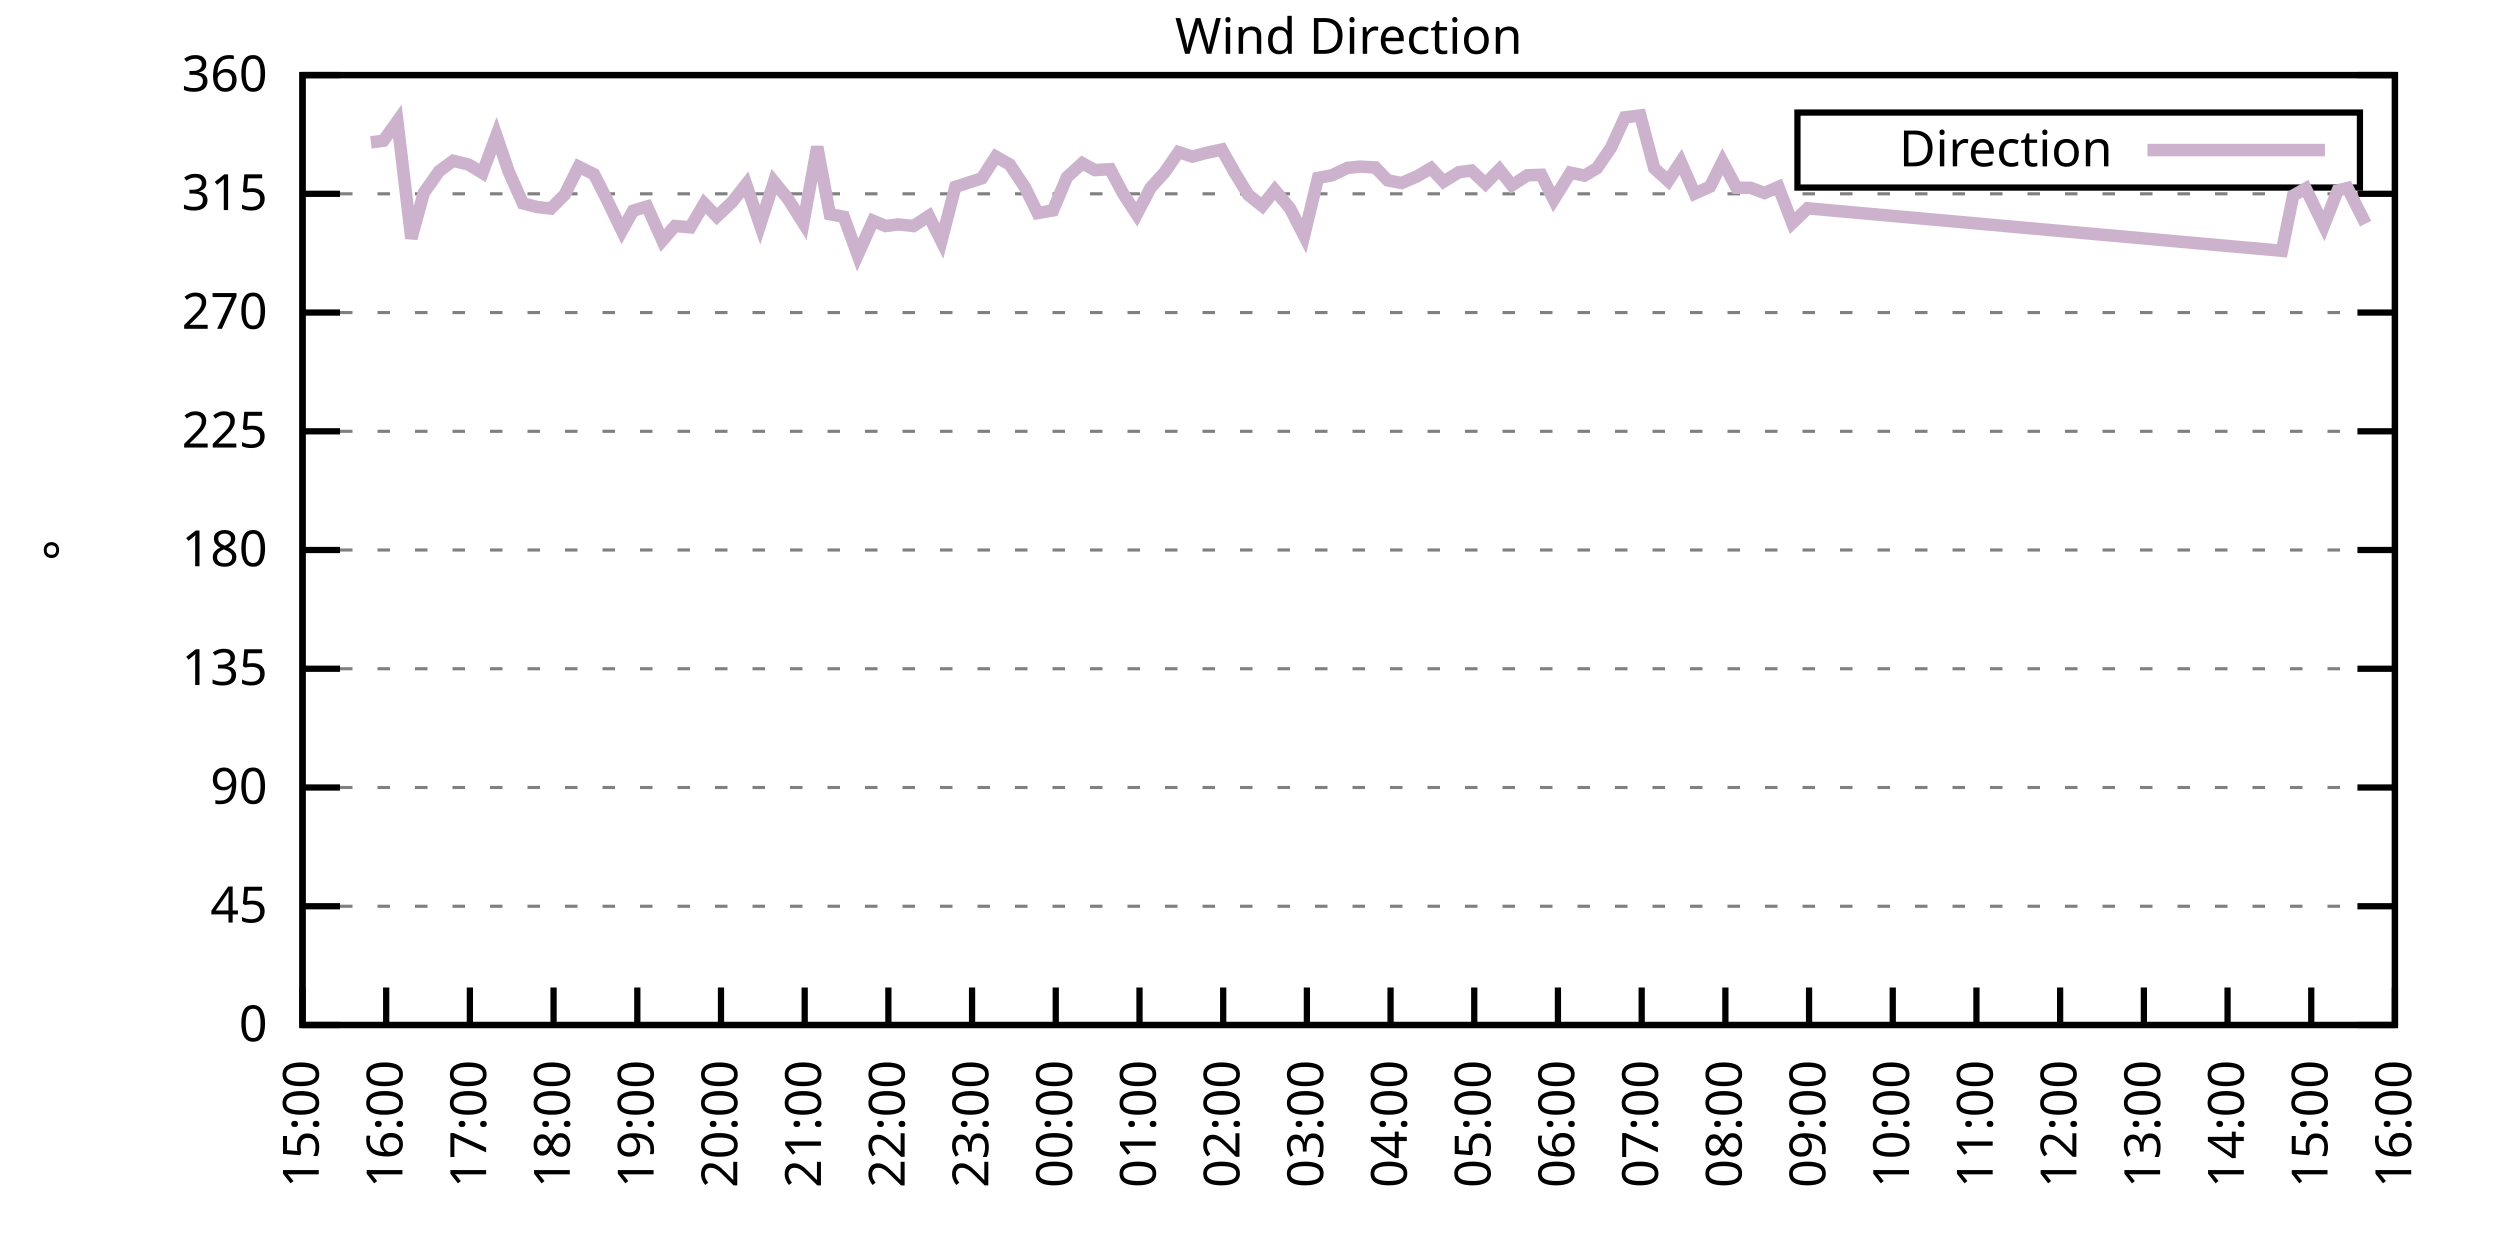
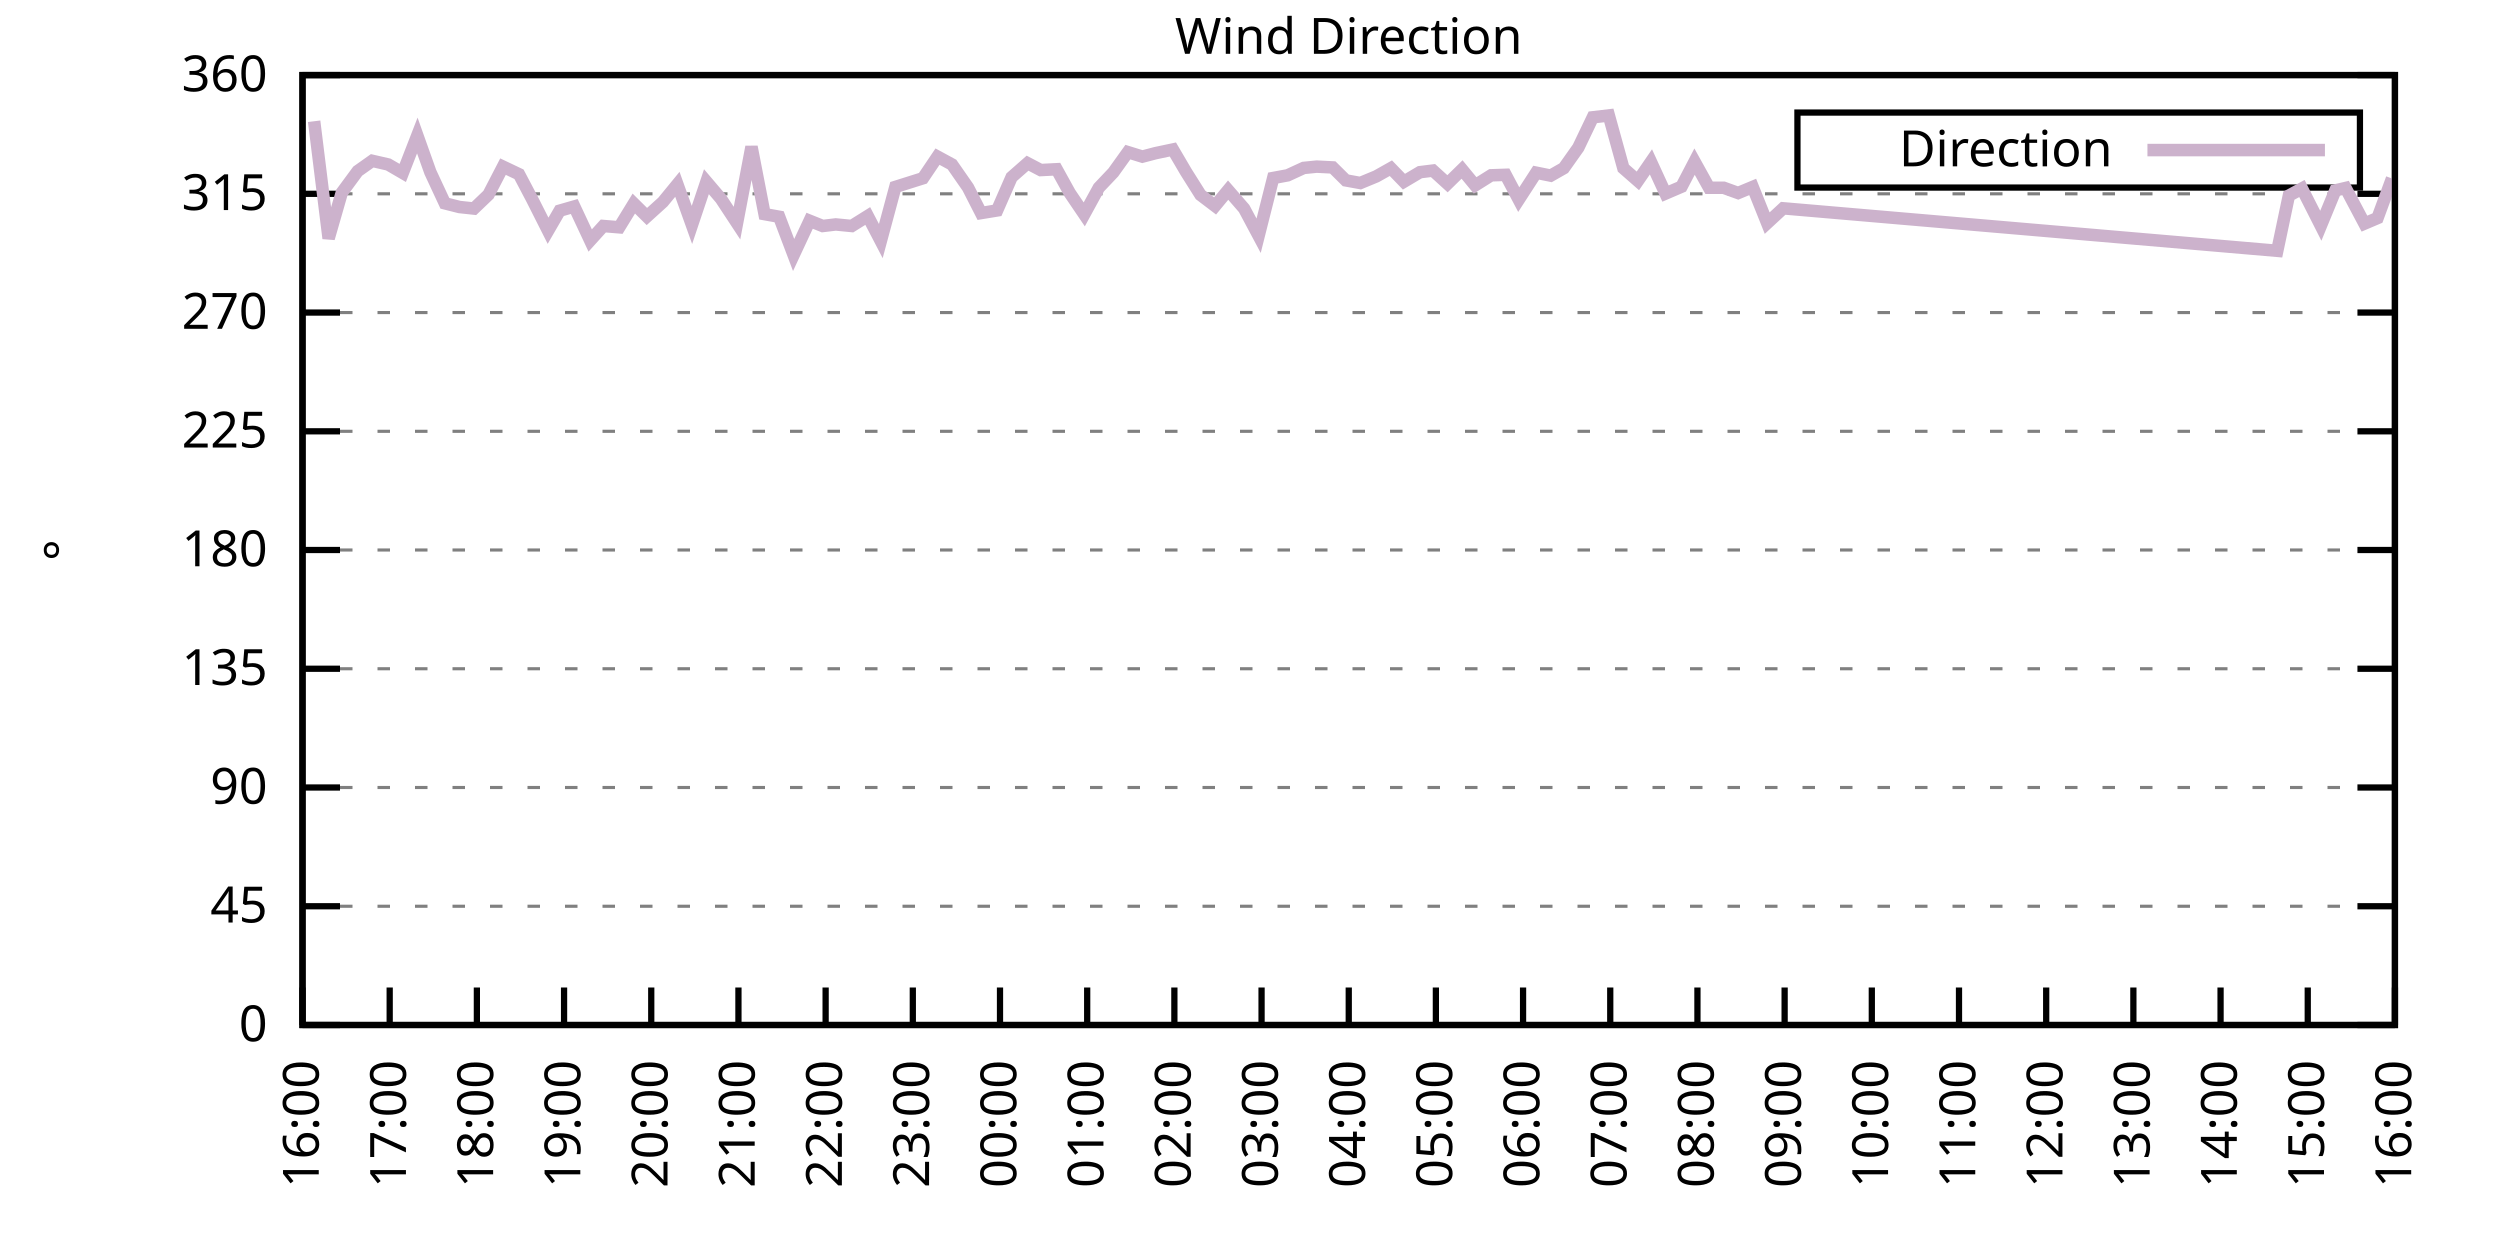
<svg xmlns="http://www.w3.org/2000/svg" xmlns:xlink="http://www.w3.org/1999/xlink" width="400" height="200" viewBox="0 0 400 200">
  <g id="gnuplot_canvas">
    <rect x="0" y="0" width="400" height="200" fill="none" />
    <defs>
      <circle id="gpDot" r="0.5" stroke-width="0.5" stroke="currentColor" />
      <path id="gpPt0" stroke-width="0.333" stroke="currentColor" d="M-1,0 h2 M0,-1 v2" />
      <path id="gpPt1" stroke-width="0.333" stroke="currentColor" d="M-1,-1 L1,1 M1,-1 L-1,1" />
      <path id="gpPt2" stroke-width="0.333" stroke="currentColor" d="M-1,0 L1,0 M0,-1 L0,1 M-1,-1 L1,1 M-1,1 L1,-1" />
      <rect id="gpPt3" stroke-width="0.333" stroke="currentColor" x="-1" y="-1" width="2" height="2" />
      <rect id="gpPt4" stroke-width="0.333" stroke="currentColor" fill="currentColor" x="-1" y="-1" width="2" height="2" />
      <circle id="gpPt5" stroke-width="0.333" stroke="currentColor" cx="0" cy="0" r="1" />
      <use xlink:href="#gpPt5" id="gpPt6" fill="currentColor" stroke="none" />
      <path id="gpPt7" stroke-width="0.333" stroke="currentColor" d="M0,-1.33 L-1.33,0.67 L1.33,0.67 z" />
      <use xlink:href="#gpPt7" id="gpPt8" fill="currentColor" stroke="none" />
      <use xlink:href="#gpPt7" id="gpPt9" stroke="currentColor" transform="rotate(180)" />
      <use xlink:href="#gpPt9" id="gpPt10" fill="currentColor" stroke="none" />
      <use xlink:href="#gpPt3" id="gpPt11" stroke="currentColor" transform="rotate(45)" />
      <use xlink:href="#gpPt11" id="gpPt12" fill="currentColor" stroke="none" />
      <path id="gpPt13" stroke-width="0.333" stroke="currentColor" d="M0,1.330 L1.265,0.411 L0.782,-1.067 L-0.782,-1.076 L-1.265,0.411 z" />
      <use xlink:href="#gpPt13" id="gpPt14" fill="currentColor" stroke="none" />
      <filter id="textbox" filterUnits="objectBoundingBox" x="0" y="0" height="1" width="1">
        <feFlood flood-color="white" flood-opacity="1" result="bgnd" />
        <feComposite in="SourceGraphic" in2="bgnd" operator="atop" />
      </filter>
      <filter id="greybox" filterUnits="objectBoundingBox" x="0" y="0" height="1" width="1">
        <feFlood flood-color="lightgrey" flood-opacity="1" result="grey" />
        <feComposite in="SourceGraphic" in2="grey" operator="atop" />
      </filter>
    </defs>
    <g fill="none" color="white" stroke="currentColor" stroke-width="1.00" stroke-linecap="butt" stroke-linejoin="miter">
</g>
    <g fill="none" color="black" stroke="currentColor" stroke-width="1.00" stroke-linecap="butt" stroke-linejoin="miter">
      <g stroke="none" shape-rendering="crispEdges">
        <polygon fill="rgb(255, 255, 255)" points="48.40,164.00 383.18,164.00 383.18,12.02 48.40,12.02 " />
      </g>
    </g>
    <g fill="none" color="black" stroke="currentColor" stroke-width="1.00" stroke-linecap="butt" stroke-linejoin="miter">
</g>
    <g fill="none" color="black" stroke="black" stroke-width="0.50" stroke-linecap="butt" stroke-linejoin="miter">
</g>
    <g fill="none" color="gray" stroke="currentColor" stroke-width="0.50" stroke-linecap="butt" stroke-linejoin="miter">
      <path stroke="gray" stroke-dasharray="2,4" class="gridline" d="M48.40,164.00 L383.19,164.00  " />
    </g>
    <g fill="none" color="gray" stroke="gray" stroke-width="1.00" stroke-linecap="butt" stroke-linejoin="miter">
</g>
    <g fill="none" color="black" stroke="currentColor" stroke-width="1.00" stroke-linecap="butt" stroke-linejoin="miter">
      <path stroke="black" d="M48.40,164.00 L54.40,164.00 M383.19,164.00 L377.19,164.00  " />
      <g transform="translate(42.80,166.60)" stroke="none" fill="black" font-family="Sans" font-size="8.00" text-anchor="end">
        <text>
          <tspan font-family="Sans"> 0</tspan>
        </text>
      </g>
    </g>
    <g fill="none" color="black" stroke="currentColor" stroke-width="1.00" stroke-linecap="butt" stroke-linejoin="miter">
</g>
    <g fill="none" color="black" stroke="black" stroke-width="0.50" stroke-linecap="butt" stroke-linejoin="miter">
</g>
    <g fill="none" color="gray" stroke="currentColor" stroke-width="0.50" stroke-linecap="butt" stroke-linejoin="miter">
      <path stroke="gray" stroke-dasharray="2,4" class="gridline" d="M48.40,145.00 L383.19,145.00  " />
    </g>
    <g fill="none" color="gray" stroke="gray" stroke-width="1.00" stroke-linecap="butt" stroke-linejoin="miter">
</g>
    <g fill="none" color="black" stroke="currentColor" stroke-width="1.00" stroke-linecap="butt" stroke-linejoin="miter">
      <path stroke="black" d="M48.40,145.00 L54.40,145.00 M383.19,145.00 L377.19,145.00  " />
      <g transform="translate(42.80,147.60)" stroke="none" fill="black" font-family="Sans" font-size="8.00" text-anchor="end">
        <text>
          <tspan font-family="Sans"> 45</tspan>
        </text>
      </g>
    </g>
    <g fill="none" color="black" stroke="currentColor" stroke-width="1.00" stroke-linecap="butt" stroke-linejoin="miter">
</g>
    <g fill="none" color="black" stroke="black" stroke-width="0.50" stroke-linecap="butt" stroke-linejoin="miter">
</g>
    <g fill="none" color="gray" stroke="currentColor" stroke-width="0.50" stroke-linecap="butt" stroke-linejoin="miter">
      <path stroke="gray" stroke-dasharray="2,4" class="gridline" d="M48.40,126.00 L383.19,126.00  " />
    </g>
    <g fill="none" color="gray" stroke="gray" stroke-width="1.00" stroke-linecap="butt" stroke-linejoin="miter">
</g>
    <g fill="none" color="black" stroke="currentColor" stroke-width="1.00" stroke-linecap="butt" stroke-linejoin="miter">
      <path stroke="black" d="M48.40,126.00 L54.40,126.00 M383.19,126.00 L377.19,126.00  " />
      <g transform="translate(42.80,128.60)" stroke="none" fill="black" font-family="Sans" font-size="8.00" text-anchor="end">
        <text>
          <tspan font-family="Sans"> 90</tspan>
        </text>
      </g>
    </g>
    <g fill="none" color="black" stroke="currentColor" stroke-width="1.00" stroke-linecap="butt" stroke-linejoin="miter">
</g>
    <g fill="none" color="black" stroke="black" stroke-width="0.50" stroke-linecap="butt" stroke-linejoin="miter">
</g>
    <g fill="none" color="gray" stroke="currentColor" stroke-width="0.50" stroke-linecap="butt" stroke-linejoin="miter">
      <path stroke="gray" stroke-dasharray="2,4" class="gridline" d="M48.40,107.00 L383.19,107.00  " />
    </g>
    <g fill="none" color="gray" stroke="gray" stroke-width="1.00" stroke-linecap="butt" stroke-linejoin="miter">
</g>
    <g fill="none" color="black" stroke="currentColor" stroke-width="1.00" stroke-linecap="butt" stroke-linejoin="miter">
      <path stroke="black" d="M48.40,107.00 L54.40,107.00 M383.19,107.00 L377.19,107.00  " />
      <g transform="translate(42.80,109.60)" stroke="none" fill="black" font-family="Sans" font-size="8.00" text-anchor="end">
        <text>
          <tspan font-family="Sans"> 135</tspan>
        </text>
      </g>
    </g>
    <g fill="none" color="black" stroke="currentColor" stroke-width="1.00" stroke-linecap="butt" stroke-linejoin="miter">
</g>
    <g fill="none" color="black" stroke="black" stroke-width="0.50" stroke-linecap="butt" stroke-linejoin="miter">
</g>
    <g fill="none" color="gray" stroke="currentColor" stroke-width="0.50" stroke-linecap="butt" stroke-linejoin="miter">
      <path stroke="gray" stroke-dasharray="2,4" class="gridline" d="M48.40,88.00 L383.19,88.00  " />
    </g>
    <g fill="none" color="gray" stroke="gray" stroke-width="1.00" stroke-linecap="butt" stroke-linejoin="miter">
</g>
    <g fill="none" color="black" stroke="currentColor" stroke-width="1.00" stroke-linecap="butt" stroke-linejoin="miter">
      <path stroke="black" d="M48.40,88.00 L54.40,88.00 M383.19,88.00 L377.19,88.00  " />
      <g transform="translate(42.80,90.60)" stroke="none" fill="black" font-family="Sans" font-size="8.00" text-anchor="end">
        <text>
          <tspan font-family="Sans"> 180</tspan>
        </text>
      </g>
    </g>
    <g fill="none" color="black" stroke="currentColor" stroke-width="1.00" stroke-linecap="butt" stroke-linejoin="miter">
</g>
    <g fill="none" color="black" stroke="black" stroke-width="0.50" stroke-linecap="butt" stroke-linejoin="miter">
</g>
    <g fill="none" color="gray" stroke="currentColor" stroke-width="0.50" stroke-linecap="butt" stroke-linejoin="miter">
      <path stroke="gray" stroke-dasharray="2,4" class="gridline" d="M48.40,69.01 L383.19,69.01  " />
    </g>
    <g fill="none" color="gray" stroke="gray" stroke-width="1.00" stroke-linecap="butt" stroke-linejoin="miter">
</g>
    <g fill="none" color="black" stroke="currentColor" stroke-width="1.00" stroke-linecap="butt" stroke-linejoin="miter">
      <path stroke="black" d="M48.40,69.01 L54.40,69.01 M383.19,69.01 L377.19,69.01  " />
      <g transform="translate(42.80,71.61)" stroke="none" fill="black" font-family="Sans" font-size="8.00" text-anchor="end">
        <text>
          <tspan font-family="Sans"> 225</tspan>
        </text>
      </g>
    </g>
    <g fill="none" color="black" stroke="currentColor" stroke-width="1.00" stroke-linecap="butt" stroke-linejoin="miter">
</g>
    <g fill="none" color="black" stroke="black" stroke-width="0.50" stroke-linecap="butt" stroke-linejoin="miter">
</g>
    <g fill="none" color="gray" stroke="currentColor" stroke-width="0.50" stroke-linecap="butt" stroke-linejoin="miter">
      <path stroke="gray" stroke-dasharray="2,4" class="gridline" d="M48.40,50.01 L383.19,50.01  " />
    </g>
    <g fill="none" color="gray" stroke="gray" stroke-width="1.00" stroke-linecap="butt" stroke-linejoin="miter">
</g>
    <g fill="none" color="black" stroke="currentColor" stroke-width="1.00" stroke-linecap="butt" stroke-linejoin="miter">
      <path stroke="black" d="M48.40,50.01 L54.40,50.01 M383.19,50.01 L377.19,50.01  " />
      <g transform="translate(42.80,52.61)" stroke="none" fill="black" font-family="Sans" font-size="8.00" text-anchor="end">
        <text>
          <tspan font-family="Sans"> 270</tspan>
        </text>
      </g>
    </g>
    <g fill="none" color="black" stroke="currentColor" stroke-width="1.00" stroke-linecap="butt" stroke-linejoin="miter">
</g>
    <g fill="none" color="black" stroke="black" stroke-width="0.50" stroke-linecap="butt" stroke-linejoin="miter">
</g>
    <g fill="none" color="gray" stroke="currentColor" stroke-width="0.50" stroke-linecap="butt" stroke-linejoin="miter">
      <path stroke="gray" stroke-dasharray="2,4" class="gridline" d="M48.40,31.01 L383.19,31.01  " />
    </g>
    <g fill="none" color="gray" stroke="gray" stroke-width="1.00" stroke-linecap="butt" stroke-linejoin="miter">
</g>
    <g fill="none" color="black" stroke="currentColor" stroke-width="1.00" stroke-linecap="butt" stroke-linejoin="miter">
      <path stroke="black" d="M48.40,31.01 L54.40,31.01 M383.19,31.01 L377.19,31.01  " />
      <g transform="translate(42.80,33.61)" stroke="none" fill="black" font-family="Sans" font-size="8.00" text-anchor="end">
        <text>
          <tspan font-family="Sans"> 315</tspan>
        </text>
      </g>
    </g>
    <g fill="none" color="black" stroke="currentColor" stroke-width="1.00" stroke-linecap="butt" stroke-linejoin="miter">
</g>
    <g fill="none" color="black" stroke="black" stroke-width="0.50" stroke-linecap="butt" stroke-linejoin="miter">
</g>
    <g fill="none" color="gray" stroke="currentColor" stroke-width="0.50" stroke-linecap="butt" stroke-linejoin="miter">
      <path stroke="gray" stroke-dasharray="2,4" class="gridline" d="M48.40,12.01 L383.19,12.01  " />
    </g>
    <g fill="none" color="gray" stroke="gray" stroke-width="1.00" stroke-linecap="butt" stroke-linejoin="miter">
</g>
    <g fill="none" color="black" stroke="currentColor" stroke-width="1.00" stroke-linecap="butt" stroke-linejoin="miter">
      <path stroke="black" d="M48.40,12.01 L54.40,12.01 M383.19,12.01 L377.19,12.01  " />
      <g transform="translate(42.80,14.61)" stroke="none" fill="black" font-family="Sans" font-size="8.00" text-anchor="end">
        <text>
          <tspan font-family="Sans"> 360</tspan>
        </text>
      </g>
    </g>
    <g fill="none" color="black" stroke="currentColor" stroke-width="1.00" stroke-linecap="butt" stroke-linejoin="miter">
      <path stroke="black" d="M48.40,164.00 L48.40,158.00  " />
      <g transform="translate(51.00,169.60) rotate(270.00)" stroke="none" fill="black" font-family="Sans" font-size="8.00" text-anchor="end">
        <text>
-           <tspan font-family="Sans">15:00</tspan>
-         </text>
-       </g>
-     </g>
-     <g fill="none" color="black" stroke="currentColor" stroke-width="1.00" stroke-linecap="butt" stroke-linejoin="miter">
-       <path stroke="black" d="M61.79,164.00 L61.79,158.00  " />
-       <g transform="translate(64.39,169.60) rotate(270.00)" stroke="none" fill="black" font-family="Sans" font-size="8.00" text-anchor="end">
-         <text>
          <tspan font-family="Sans">16:00</tspan>
        </text>
      </g>
    </g>
    <g fill="none" color="black" stroke="currentColor" stroke-width="1.00" stroke-linecap="butt" stroke-linejoin="miter">
-       <path stroke="black" d="M75.18,164.00 L75.18,158.00  " />
-       <g transform="translate(77.78,169.60) rotate(270.00)" stroke="none" fill="black" font-family="Sans" font-size="8.00" text-anchor="end">
+       <path stroke="black" d="M62.35,164.00 L62.35,158.00  " />
+       <g transform="translate(64.95,169.60) rotate(270.00)" stroke="none" fill="black" font-family="Sans" font-size="8.00" text-anchor="end">
        <text>
          <tspan font-family="Sans">17:00</tspan>
        </text>
      </g>
    </g>
    <g fill="none" color="black" stroke="currentColor" stroke-width="1.00" stroke-linecap="butt" stroke-linejoin="miter">
-       <path stroke="black" d="M88.57,164.00 L88.57,158.00  " />
-       <g transform="translate(91.17,169.60) rotate(270.00)" stroke="none" fill="black" font-family="Sans" font-size="8.00" text-anchor="end">
+       <path stroke="black" d="M76.30,164.00 L76.30,158.00  " />
+       <g transform="translate(78.90,169.60) rotate(270.00)" stroke="none" fill="black" font-family="Sans" font-size="8.00" text-anchor="end">
        <text>
          <tspan font-family="Sans">18:00</tspan>
        </text>
      </g>
    </g>
    <g fill="none" color="black" stroke="currentColor" stroke-width="1.00" stroke-linecap="butt" stroke-linejoin="miter">
-       <path stroke="black" d="M101.97,164.00 L101.97,158.00  " />
-       <g transform="translate(104.57,169.60) rotate(270.00)" stroke="none" fill="black" font-family="Sans" font-size="8.00" text-anchor="end">
+       <path stroke="black" d="M90.25,164.00 L90.25,158.00  " />
+       <g transform="translate(92.85,169.60) rotate(270.00)" stroke="none" fill="black" font-family="Sans" font-size="8.00" text-anchor="end">
        <text>
          <tspan font-family="Sans">19:00</tspan>
        </text>
      </g>
    </g>
    <g fill="none" color="black" stroke="currentColor" stroke-width="1.00" stroke-linecap="butt" stroke-linejoin="miter">
-       <path stroke="black" d="M115.36,164.00 L115.36,158.00  " />
-       <g transform="translate(117.96,169.60) rotate(270.00)" stroke="none" fill="black" font-family="Sans" font-size="8.00" text-anchor="end">
+       <path stroke="black" d="M104.20,164.00 L104.20,158.00  " />
+       <g transform="translate(106.80,169.60) rotate(270.00)" stroke="none" fill="black" font-family="Sans" font-size="8.00" text-anchor="end">
        <text>
          <tspan font-family="Sans">20:00</tspan>
        </text>
      </g>
    </g>
    <g fill="none" color="black" stroke="currentColor" stroke-width="1.00" stroke-linecap="butt" stroke-linejoin="miter">
-       <path stroke="black" d="M128.75,164.00 L128.75,158.00  " />
-       <g transform="translate(131.35,169.60) rotate(270.00)" stroke="none" fill="black" font-family="Sans" font-size="8.00" text-anchor="end">
+       <path stroke="black" d="M118.15,164.00 L118.15,158.00  " />
+       <g transform="translate(120.75,169.60) rotate(270.00)" stroke="none" fill="black" font-family="Sans" font-size="8.00" text-anchor="end">
        <text>
          <tspan font-family="Sans">21:00</tspan>
        </text>
      </g>
    </g>
    <g fill="none" color="black" stroke="currentColor" stroke-width="1.00" stroke-linecap="butt" stroke-linejoin="miter">
-       <path stroke="black" d="M142.14,164.00 L142.14,158.00  " />
-       <g transform="translate(144.74,169.60) rotate(270.00)" stroke="none" fill="black" font-family="Sans" font-size="8.00" text-anchor="end">
+       <path stroke="black" d="M132.10,164.00 L132.10,158.00  " />
+       <g transform="translate(134.70,169.60) rotate(270.00)" stroke="none" fill="black" font-family="Sans" font-size="8.00" text-anchor="end">
        <text>
          <tspan font-family="Sans">22:00</tspan>
        </text>
      </g>
    </g>
    <g fill="none" color="black" stroke="currentColor" stroke-width="1.00" stroke-linecap="butt" stroke-linejoin="miter">
-       <path stroke="black" d="M155.53,164.00 L155.53,158.00  " />
-       <g transform="translate(158.13,169.60) rotate(270.00)" stroke="none" fill="black" font-family="Sans" font-size="8.00" text-anchor="end">
+       <path stroke="black" d="M146.05,164.00 L146.05,158.00  " />
+       <g transform="translate(148.65,169.60) rotate(270.00)" stroke="none" fill="black" font-family="Sans" font-size="8.00" text-anchor="end">
        <text>
          <tspan font-family="Sans">23:00</tspan>
        </text>
      </g>
    </g>
    <g fill="none" color="black" stroke="currentColor" stroke-width="1.00" stroke-linecap="butt" stroke-linejoin="miter">
-       <path stroke="black" d="M168.92,164.00 L168.92,158.00  " />
-       <g transform="translate(171.52,169.60) rotate(270.00)" stroke="none" fill="black" font-family="Sans" font-size="8.00" text-anchor="end">
+       <path stroke="black" d="M160.00,164.00 L160.00,158.00  " />
+       <g transform="translate(162.60,169.60) rotate(270.00)" stroke="none" fill="black" font-family="Sans" font-size="8.00" text-anchor="end">
        <text>
          <tspan font-family="Sans">00:00</tspan>
        </text>
      </g>
    </g>
    <g fill="none" color="black" stroke="currentColor" stroke-width="1.00" stroke-linecap="butt" stroke-linejoin="miter">
-       <path stroke="black" d="M182.32,164.00 L182.32,158.00  " />
-       <g transform="translate(184.92,169.60) rotate(270.00)" stroke="none" fill="black" font-family="Sans" font-size="8.00" text-anchor="end">
+       <path stroke="black" d="M173.95,164.00 L173.95,158.00  " />
+       <g transform="translate(176.55,169.60) rotate(270.00)" stroke="none" fill="black" font-family="Sans" font-size="8.00" text-anchor="end">
        <text>
          <tspan font-family="Sans">01:00</tspan>
        </text>
      </g>
    </g>
    <g fill="none" color="black" stroke="currentColor" stroke-width="1.00" stroke-linecap="butt" stroke-linejoin="miter">
-       <path stroke="black" d="M195.71,164.00 L195.71,158.00  " />
-       <g transform="translate(198.31,169.60) rotate(270.00)" stroke="none" fill="black" font-family="Sans" font-size="8.00" text-anchor="end">
+       <path stroke="black" d="M187.90,164.00 L187.90,158.00  " />
+       <g transform="translate(190.50,169.60) rotate(270.00)" stroke="none" fill="black" font-family="Sans" font-size="8.00" text-anchor="end">
        <text>
          <tspan font-family="Sans">02:00</tspan>
        </text>
      </g>
    </g>
    <g fill="none" color="black" stroke="currentColor" stroke-width="1.00" stroke-linecap="butt" stroke-linejoin="miter">
-       <path stroke="black" d="M209.10,164.00 L209.10,158.00  " />
-       <g transform="translate(211.70,169.60) rotate(270.00)" stroke="none" fill="black" font-family="Sans" font-size="8.00" text-anchor="end">
+       <path stroke="black" d="M201.85,164.00 L201.85,158.00  " />
+       <g transform="translate(204.45,169.60) rotate(270.00)" stroke="none" fill="black" font-family="Sans" font-size="8.00" text-anchor="end">
        <text>
          <tspan font-family="Sans">03:00</tspan>
        </text>
      </g>
    </g>
    <g fill="none" color="black" stroke="currentColor" stroke-width="1.00" stroke-linecap="butt" stroke-linejoin="miter">
-       <path stroke="black" d="M222.49,164.00 L222.49,158.00  " />
-       <g transform="translate(225.09,169.60) rotate(270.00)" stroke="none" fill="black" font-family="Sans" font-size="8.00" text-anchor="end">
+       <path stroke="black" d="M215.80,164.00 L215.80,158.00  " />
+       <g transform="translate(218.40,169.60) rotate(270.00)" stroke="none" fill="black" font-family="Sans" font-size="8.00" text-anchor="end">
        <text>
          <tspan font-family="Sans">04:00</tspan>
        </text>
      </g>
    </g>
    <g fill="none" color="black" stroke="currentColor" stroke-width="1.00" stroke-linecap="butt" stroke-linejoin="miter">
-       <path stroke="black" d="M235.88,164.00 L235.88,158.00  " />
-       <g transform="translate(238.48,169.60) rotate(270.00)" stroke="none" fill="black" font-family="Sans" font-size="8.00" text-anchor="end">
+       <path stroke="black" d="M229.74,164.00 L229.74,158.00  " />
+       <g transform="translate(232.34,169.60) rotate(270.00)" stroke="none" fill="black" font-family="Sans" font-size="8.00" text-anchor="end">
        <text>
          <tspan font-family="Sans">05:00</tspan>
        </text>
      </g>
    </g>
    <g fill="none" color="black" stroke="currentColor" stroke-width="1.00" stroke-linecap="butt" stroke-linejoin="miter">
-       <path stroke="black" d="M249.27,164.00 L249.27,158.00  " />
-       <g transform="translate(251.87,169.60) rotate(270.00)" stroke="none" fill="black" font-family="Sans" font-size="8.00" text-anchor="end">
+       <path stroke="black" d="M243.69,164.00 L243.69,158.00  " />
+       <g transform="translate(246.29,169.60) rotate(270.00)" stroke="none" fill="black" font-family="Sans" font-size="8.00" text-anchor="end">
        <text>
          <tspan font-family="Sans">06:00</tspan>
        </text>
      </g>
    </g>
    <g fill="none" color="black" stroke="currentColor" stroke-width="1.00" stroke-linecap="butt" stroke-linejoin="miter">
-       <path stroke="black" d="M262.67,164.00 L262.67,158.00  " />
-       <g transform="translate(265.27,169.60) rotate(270.00)" stroke="none" fill="black" font-family="Sans" font-size="8.00" text-anchor="end">
+       <path stroke="black" d="M257.64,164.00 L257.64,158.00  " />
+       <g transform="translate(260.24,169.60) rotate(270.00)" stroke="none" fill="black" font-family="Sans" font-size="8.00" text-anchor="end">
        <text>
          <tspan font-family="Sans">07:00</tspan>
        </text>
      </g>
    </g>
    <g fill="none" color="black" stroke="currentColor" stroke-width="1.00" stroke-linecap="butt" stroke-linejoin="miter">
-       <path stroke="black" d="M276.06,164.00 L276.06,158.00  " />
-       <g transform="translate(278.66,169.60) rotate(270.00)" stroke="none" fill="black" font-family="Sans" font-size="8.00" text-anchor="end">
+       <path stroke="black" d="M271.59,164.00 L271.59,158.00  " />
+       <g transform="translate(274.19,169.60) rotate(270.00)" stroke="none" fill="black" font-family="Sans" font-size="8.00" text-anchor="end">
        <text>
          <tspan font-family="Sans">08:00</tspan>
        </text>
      </g>
    </g>
    <g fill="none" color="black" stroke="currentColor" stroke-width="1.00" stroke-linecap="butt" stroke-linejoin="miter">
-       <path stroke="black" d="M289.45,164.00 L289.45,158.00  " />
-       <g transform="translate(292.05,169.60) rotate(270.00)" stroke="none" fill="black" font-family="Sans" font-size="8.00" text-anchor="end">
+       <path stroke="black" d="M285.54,164.00 L285.54,158.00  " />
+       <g transform="translate(288.14,169.60) rotate(270.00)" stroke="none" fill="black" font-family="Sans" font-size="8.00" text-anchor="end">
        <text>
          <tspan font-family="Sans">09:00</tspan>
        </text>
      </g>
    </g>
    <g fill="none" color="black" stroke="currentColor" stroke-width="1.00" stroke-linecap="butt" stroke-linejoin="miter">
-       <path stroke="black" d="M302.84,164.00 L302.84,158.00  " />
-       <g transform="translate(305.44,169.60) rotate(270.00)" stroke="none" fill="black" font-family="Sans" font-size="8.00" text-anchor="end">
+       <path stroke="black" d="M299.49,164.00 L299.49,158.00  " />
+       <g transform="translate(302.09,169.60) rotate(270.00)" stroke="none" fill="black" font-family="Sans" font-size="8.00" text-anchor="end">
        <text>
          <tspan font-family="Sans">10:00</tspan>
        </text>
      </g>
    </g>
    <g fill="none" color="black" stroke="currentColor" stroke-width="1.00" stroke-linecap="butt" stroke-linejoin="miter">
-       <path stroke="black" d="M316.23,164.00 L316.23,158.00  " />
-       <g transform="translate(318.83,169.60) rotate(270.00)" stroke="none" fill="black" font-family="Sans" font-size="8.00" text-anchor="end">
+       <path stroke="black" d="M313.44,164.00 L313.44,158.00  " />
+       <g transform="translate(316.04,169.60) rotate(270.00)" stroke="none" fill="black" font-family="Sans" font-size="8.00" text-anchor="end">
        <text>
          <tspan font-family="Sans">11:00</tspan>
        </text>
      </g>
    </g>
    <g fill="none" color="black" stroke="currentColor" stroke-width="1.00" stroke-linecap="butt" stroke-linejoin="miter">
-       <path stroke="black" d="M329.62,164.00 L329.62,158.00  " />
-       <g transform="translate(332.22,169.60) rotate(270.00)" stroke="none" fill="black" font-family="Sans" font-size="8.00" text-anchor="end">
+       <path stroke="black" d="M327.39,164.00 L327.39,158.00  " />
+       <g transform="translate(329.99,169.60) rotate(270.00)" stroke="none" fill="black" font-family="Sans" font-size="8.00" text-anchor="end">
        <text>
          <tspan font-family="Sans">12:00</tspan>
        </text>
      </g>
    </g>
    <g fill="none" color="black" stroke="currentColor" stroke-width="1.00" stroke-linecap="butt" stroke-linejoin="miter">
-       <path stroke="black" d="M343.02,164.00 L343.02,158.00  " />
-       <g transform="translate(345.62,169.60) rotate(270.00)" stroke="none" fill="black" font-family="Sans" font-size="8.00" text-anchor="end">
+       <path stroke="black" d="M341.34,164.00 L341.34,158.00  " />
+       <g transform="translate(343.94,169.60) rotate(270.00)" stroke="none" fill="black" font-family="Sans" font-size="8.00" text-anchor="end">
        <text>
          <tspan font-family="Sans">13:00</tspan>
        </text>
      </g>
    </g>
    <g fill="none" color="black" stroke="currentColor" stroke-width="1.00" stroke-linecap="butt" stroke-linejoin="miter">
-       <path stroke="black" d="M356.41,164.00 L356.41,158.00  " />
-       <g transform="translate(359.01,169.60) rotate(270.00)" stroke="none" fill="black" font-family="Sans" font-size="8.00" text-anchor="end">
+       <path stroke="black" d="M355.29,164.00 L355.29,158.00  " />
+       <g transform="translate(357.89,169.60) rotate(270.00)" stroke="none" fill="black" font-family="Sans" font-size="8.00" text-anchor="end">
        <text>
          <tspan font-family="Sans">14:00</tspan>
        </text>
      </g>
    </g>
    <g fill="none" color="black" stroke="currentColor" stroke-width="1.00" stroke-linecap="butt" stroke-linejoin="miter">
-       <path stroke="black" d="M369.80,164.00 L369.80,158.00  " />
-       <g transform="translate(372.40,169.60) rotate(270.00)" stroke="none" fill="black" font-family="Sans" font-size="8.00" text-anchor="end">
+       <path stroke="black" d="M369.24,164.00 L369.24,158.00  " />
+       <g transform="translate(371.84,169.60) rotate(270.00)" stroke="none" fill="black" font-family="Sans" font-size="8.00" text-anchor="end">
        <text>
          <tspan font-family="Sans">15:00</tspan>
        </text>
      </g>
    </g>
    <g fill="none" color="black" stroke="currentColor" stroke-width="1.00" stroke-linecap="butt" stroke-linejoin="miter">
      <path stroke="black" d="M383.19,164.00 L383.19,158.00  " />
      <g transform="translate(385.79,169.60) rotate(270.00)" stroke="none" fill="black" font-family="Sans" font-size="8.00" text-anchor="end">
        <text>
          <tspan font-family="Sans">16:00</tspan>
        </text>
      </g>
    </g>
    <g fill="none" color="black" stroke="currentColor" stroke-width="1.00" stroke-linecap="butt" stroke-linejoin="miter">
</g>
    <g fill="none" color="black" stroke="currentColor" stroke-width="1.00" stroke-linecap="butt" stroke-linejoin="miter">
      <path stroke="black" d="M48.40,12.01 L48.40,164.00 L383.19,164.00 L383.19,12.01 L48.40,12.01 Z  " />
    </g>
    <g fill="none" color="black" stroke="currentColor" stroke-width="1.00" stroke-linecap="butt" stroke-linejoin="miter">
</g>
    <g fill="none" color="black" stroke="currentColor" stroke-width="1.00" stroke-linecap="butt" stroke-linejoin="miter">
      <path stroke="black" d="M287.59,30.01 L287.59,18.01 L377.59,18.01 L377.59,30.01 L287.59,30.01 Z  " />
    </g>
    <g id="Wind_direction_plot_1">
      <g fill="none" color="white" stroke="black" stroke-width="2.00" stroke-linecap="butt" stroke-linejoin="miter">
</g>
      <g fill="none" color="black" stroke="currentColor" stroke-width="2.00" stroke-linecap="butt" stroke-linejoin="miter">
        <g transform="translate(337.99,26.61)" stroke="none" fill="black" font-family="Sans" font-size="8.00" text-anchor="end">
          <text>
            <tspan font-family="Sans">Direction</tspan>
          </text>
        </g>
      </g>
      <g fill="none" color="black" stroke="currentColor" stroke-width="2.00" stroke-linecap="butt" stroke-linejoin="miter">
-         <path stroke="rgb(204, 178, 204)" d="M343.59,24.01 L371.99,24.01 M59.34,22.78 L61.35,22.52 L63.58,19.40 L65.81,38.14 L67.82,30.84 L70.27,27.38   L72.50,25.73 L74.96,26.32 L77.19,27.67 L79.42,21.68 L81.43,27.55 L83.66,32.53 L85.90,33.12 L88.13,33.37   L90.36,31.14 L92.59,26.66 L95.05,27.88 L97.06,31.85 L99.51,36.92 L101.30,33.71 L103.53,33.04 L105.98,38.48   L107.99,36.16 L110.45,36.37 L112.68,32.57 L114.69,34.64 L117.14,32.32 L119.38,29.49 L121.61,35.99 L123.84,29.07   L126.07,31.81 L128.53,35.70 L130.76,23.49 L132.77,34.26 L135.00,34.68 L137.23,40.80 L139.69,35.32 L141.69,36.16   L143.70,35.91 L146.16,36.16 L148.61,34.56 L150.62,38.57 L152.85,29.91 L157.10,28.52 L159.33,25.06 L161.56,26.32   L164.01,30.00 L166.02,34.09 L168.48,33.67 L170.71,28.35 L173.17,26.11 L175.17,27.21 L177.63,27.08 L179.64,30.88   L181.87,34.30 L184.10,30.04 L186.33,27.59 L188.57,24.34 L190.80,25.06 L192.81,24.51 L195.48,23.92 L197.49,27.50   L199.73,31.18 L201.96,32.95 L203.97,30.42 L206.42,33.37 L208.65,37.72 L210.88,28.48 L213.12,28.05 L215.57,26.87   L217.58,26.66 L220.04,26.79 L222.04,28.86 L224.28,29.28 L226.73,28.22 L228.96,26.91 L230.97,29.07 L233.43,27.55   L235.44,27.29 L237.67,29.40 L239.90,27.12 L241.91,29.66 L244.36,28.05 L246.60,27.97 L248.60,31.94 L251.28,27.63   L253.51,28.10 L255.52,26.91 L257.76,23.62 L259.99,18.77 L262.44,18.47 L264.67,26.91 L266.91,28.94 L268.92,25.90   L271.15,30.97 L273.60,29.87 L275.61,25.86 L277.84,30.04 L280.07,30.04 L282.31,30.88 L284.54,29.91 L286.77,35.70   L289.23,33.33 L365.11,40.13 L366.90,31.30 L368.91,30.16 L371.81,36.12 L374.04,30.46 L375.60,30.08 L378.50,35.78    " />
+         <path stroke="rgb(204, 178, 204)" d="M343.59,24.01 L371.99,24.01 M50.26,19.40 L52.58,38.14 L54.68,30.84 L57.23,27.38 L59.56,25.73 L62.12,26.32   L64.44,27.67 L66.77,21.68 L68.86,27.55 L71.18,32.53 L73.51,33.12 L75.83,33.37 L78.16,31.14 L80.48,26.66   L83.04,27.88 L85.13,31.85 L87.69,36.92 L89.55,33.71 L91.88,33.04 L94.43,38.48 L96.53,36.16 L99.08,36.37   L101.41,32.57 L103.50,34.64 L106.06,32.32 L108.38,29.49 L110.71,35.99 L113.03,29.07 L115.36,31.81 L117.92,35.70   L120.24,23.49 L122.33,34.26 L124.66,34.68 L126.98,40.80 L129.54,35.32 L131.63,36.16 L133.72,35.91 L136.28,36.16   L138.84,34.56 L140.93,38.57 L143.26,29.91 L147.67,28.52 L150.00,25.06 L152.32,26.32 L154.88,30.00 L156.97,34.09   L159.53,33.67 L161.86,28.35 L164.41,26.11 L166.51,27.21 L169.06,27.08 L171.16,30.88 L173.48,34.30 L175.81,30.04   L178.13,27.59 L180.46,24.34 L182.78,25.06 L184.87,24.51 L187.66,23.92 L189.76,27.50 L192.08,31.18 L194.41,32.95   L196.50,30.42 L199.06,33.37 L201.38,37.72 L203.71,28.48 L206.03,28.05 L208.59,26.87 L210.68,26.66 L213.24,26.79   L215.33,28.86 L217.65,29.28 L220.21,28.22 L222.54,26.91 L224.63,29.07 L227.19,27.55 L229.28,27.29 L231.60,29.40   L233.93,27.12 L236.02,29.66 L238.58,28.05 L240.90,27.97 L243.00,31.94 L245.79,27.63 L248.11,28.10 L250.20,26.91   L252.53,23.62 L254.85,18.77 L257.41,18.47 L259.74,26.91 L262.06,28.94 L264.15,25.90 L266.48,30.97 L269.04,29.87   L271.13,25.86 L273.45,30.04 L275.78,30.04 L278.10,30.88 L280.43,29.91 L282.75,35.70 L285.31,33.33 L364.36,40.13   L366.22,31.30 L368.31,30.16 L371.33,36.12 L373.66,30.46 L375.29,30.08 L378.31,35.78 L380.40,34.89 L382.73,28.56    " />
      </g>
    </g>
    <g fill="none" color="black" stroke="currentColor" stroke-width="2.00" stroke-linecap="butt" stroke-linejoin="miter">
</g>
    <g fill="none" color="black" stroke="black" stroke-width="1.00" stroke-linecap="butt" stroke-linejoin="miter">
</g>
    <g fill="none" color="black" stroke="currentColor" stroke-width="1.00" stroke-linecap="butt" stroke-linejoin="miter">
      <path stroke="black" d="M48.40,12.01 L48.40,164.00 L383.19,164.00 L383.19,12.01 L48.40,12.01 Z  " />
      <g transform="translate(12.80,88.01) rotate(270.00)" stroke="none" fill="black" font-family="Sans" font-size="8.00" text-anchor="middle">
        <text>
          <tspan font-family="Sans">°</tspan>
        </text>
      </g>
    </g>
    <g fill="none" color="black" stroke="currentColor" stroke-width="1.00" stroke-linecap="butt" stroke-linejoin="miter">
</g>
    <g fill="none" color="black" stroke="currentColor" stroke-width="1.00" stroke-linecap="butt" stroke-linejoin="miter">
      <g transform="translate(215.79,8.61)" stroke="none" fill="black" font-family="Sans" font-size="8.00" text-anchor="middle">
        <text>
          <tspan font-family="Sans">Wind Direction</tspan>
        </text>
      </g>
    </g>
    <g fill="none" color="black" stroke="currentColor" stroke-width="1.00" stroke-linecap="butt" stroke-linejoin="miter">
</g>
  </g>
</svg>
